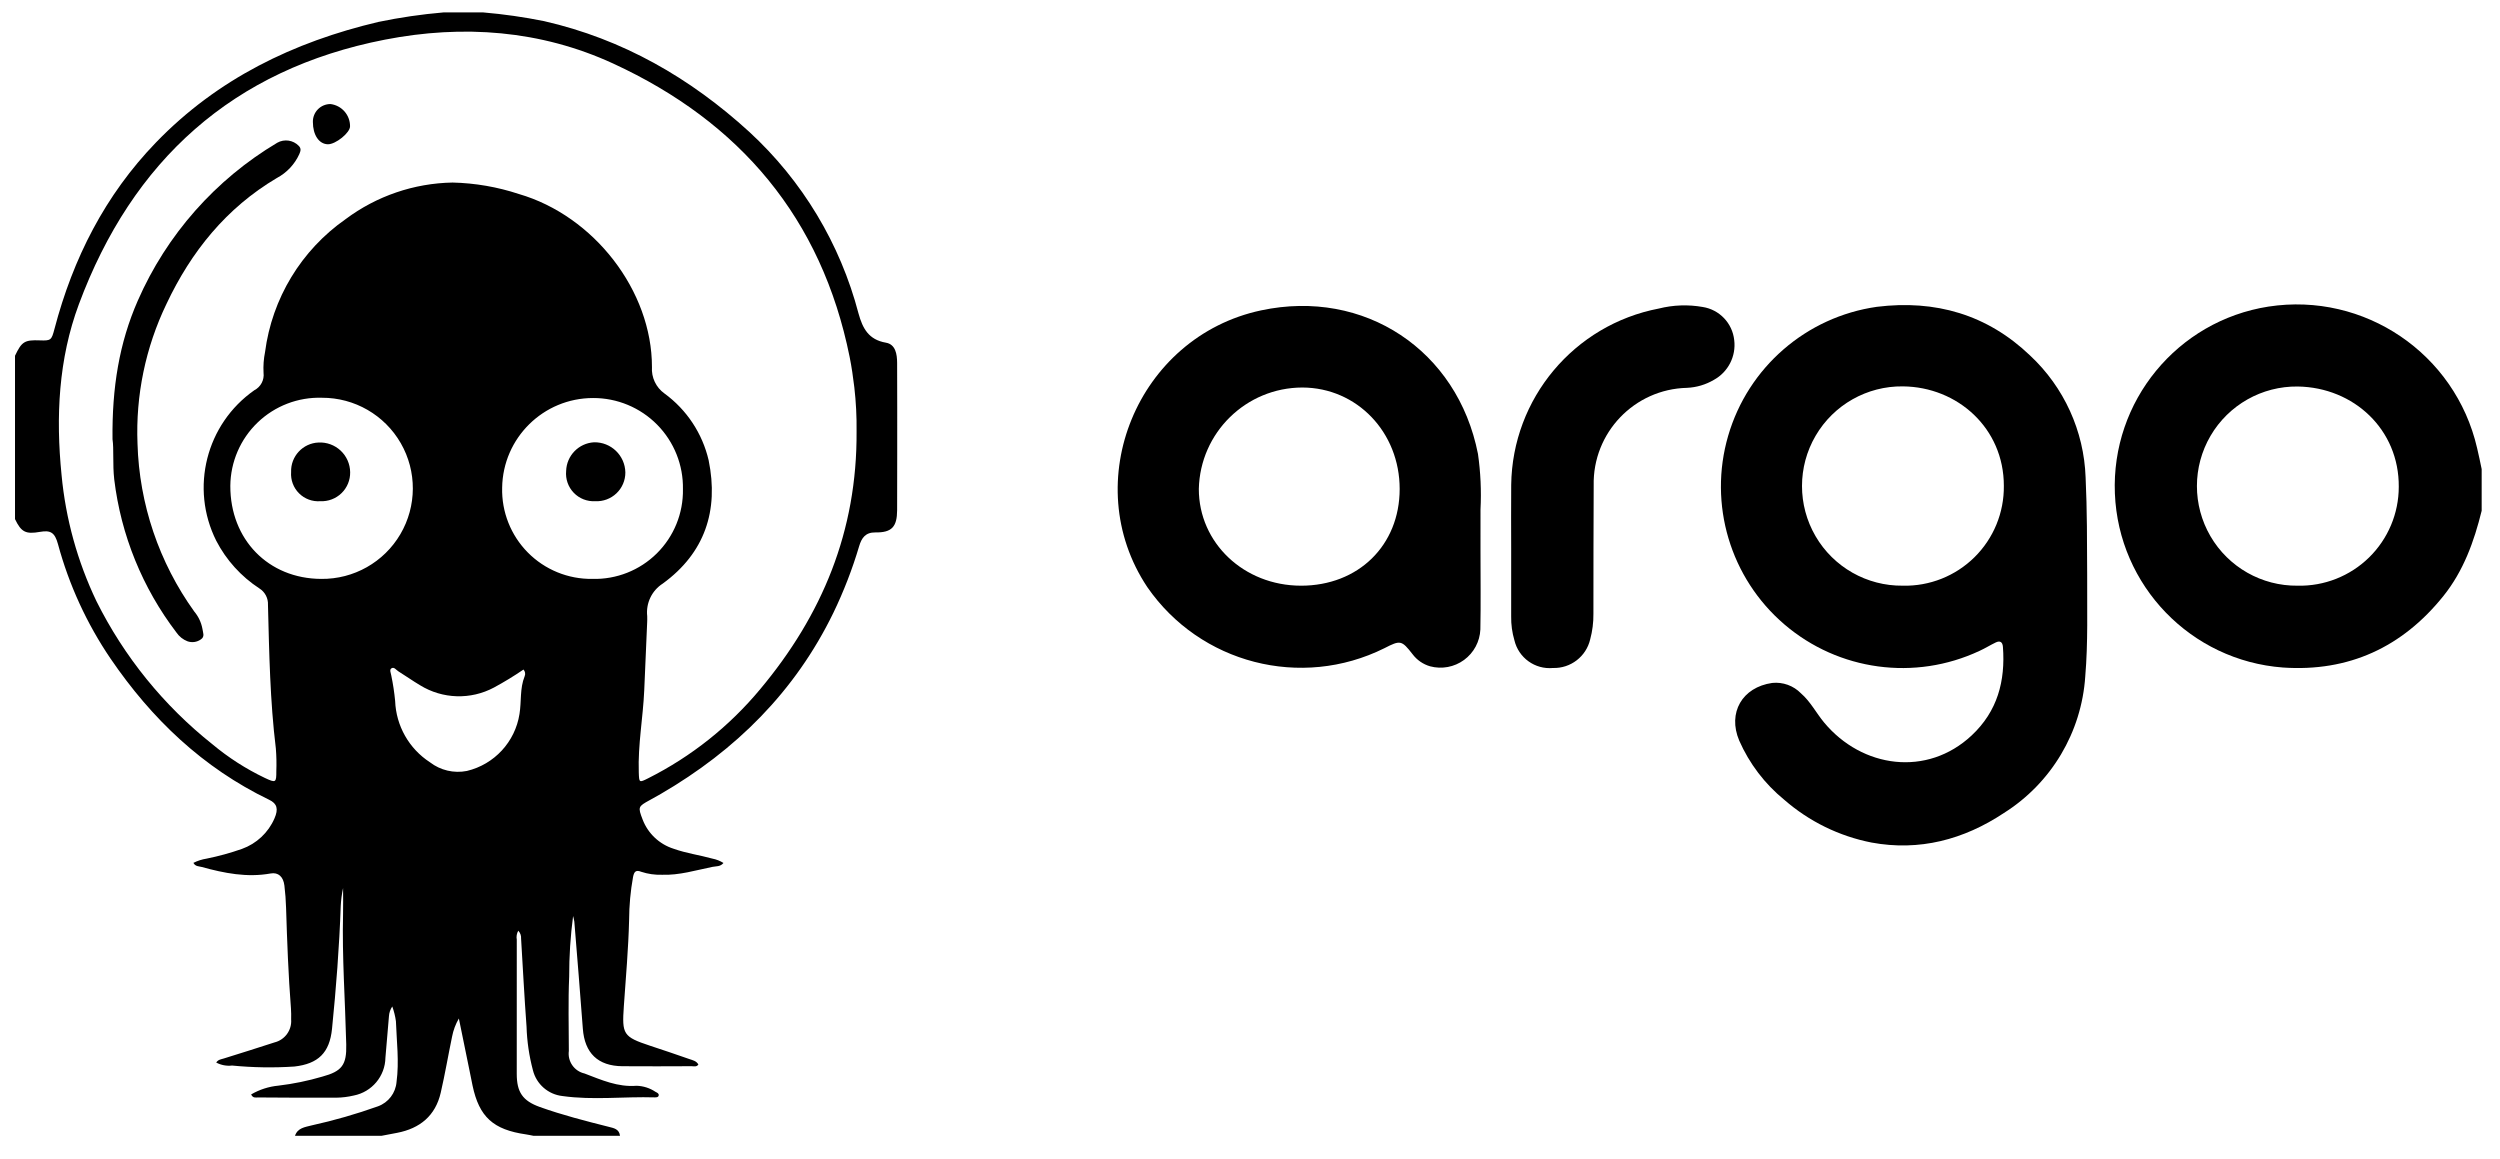
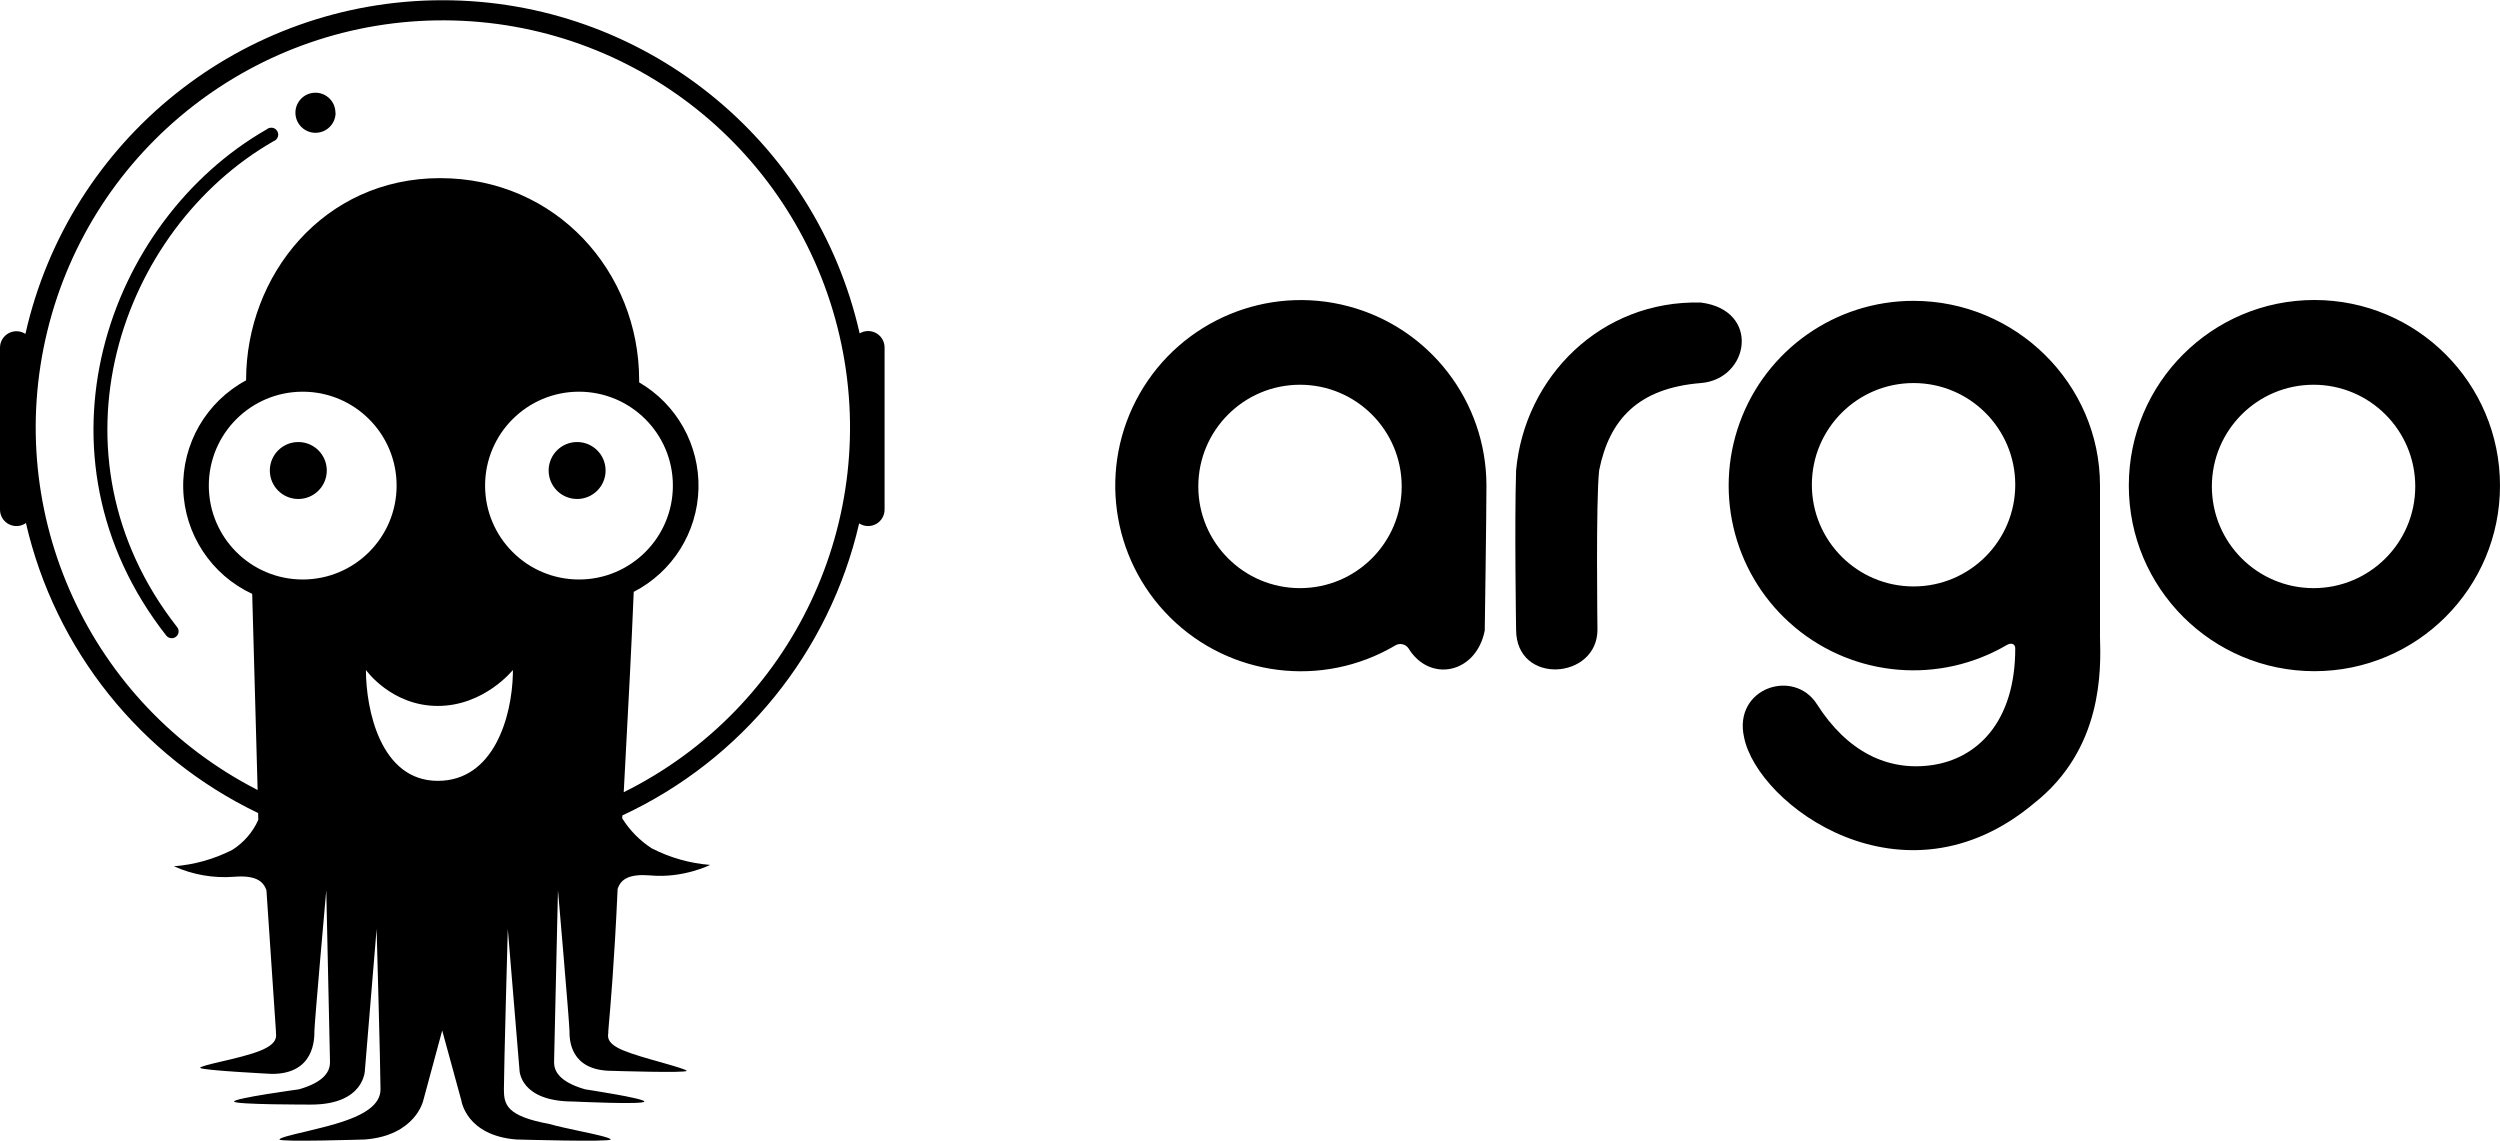
- <svg xmlns="http://www.w3.org/2000/svg" id="Layer_1" data-name="Layer 1" viewBox="0 0 360 166.755">
-   <path d="M69.6,1.79a77.325,77.325,0,0,1,8.757,1.255c11.317,2.585,21.027,8.173,29.53,15.936a54.207,54.207,0,0,1,15.739,26.16c.599,2.161,1.454,3.775,3.949,4.206,1.383.239,1.606,1.648,1.611,2.898.02,4.359.013,8.718.013,13.077q-0,4.079-.013,8.158c-.011,2.396-.781,3.225-3.138,3.19-1.425-.021-1.979.806-2.326,1.966a63.906,63.906,0,0,1-3.716,9.608c-5.512,11.338-14.046,19.798-24.858,26.085-.518.301-1.043.592-1.569.88-1.698.928-1.738.987-1.044,2.796a7.056,7.056,0,0,0,4.474,4.218c1.814.65,3.725.904,5.572,1.417a4.611,4.611,0,0,1,1.596.628c-.446.556-1.054.455-1.563.558-2.422.487-4.802,1.236-7.321,1.141a8.632,8.632,0,0,1-2.948-.427c-.767-.307-1.028-.044-1.185.737a35.723,35.723,0,0,0-.568,6.197c-.102,4.156-.474,8.292-.759,12.433-.277,4.024-.119,4.387,3.764,5.674,1.896.629,3.792,1.259,5.676,1.925.464.164,1.011.26,1.294.787-.268.382-.66.239-.987.24-3.319.013-6.638.03-9.957.002-3.536-.03-5.437-1.9-5.695-5.412-.377-5.137-.811-10.27-1.225-15.404a8.001,8.001,0,0,0-.177-.813A65.826,65.826,0,0,0,81.962,140.659c-.159,3.552-.053,7.117-.049,10.676a2.927,2.927,0,0,0,2.256,3.247c2.425.92,4.795,1.992,7.511,1.769a5.154,5.154,0,0,1,2.712.873c.208.11.491.218.465.487-.029.295-.335.318-.566.311-4.431-.137-8.877.43-13.294-.192a4.942,4.942,0,0,1-4.257-3.719,27.746,27.746,0,0,1-.918-6.269c-.311-4.221-.53-8.449-.785-12.675a1.495,1.495,0,0,0-.406-1.148,1.918,1.918,0,0,0-.215,1.3q-.012,9.658-.004,19.315c.002,2.62.828,3.88,3.331,4.776,3.238,1.158,6.571,2.009,9.904,2.85.744.188,1.52.316,1.633,1.292H76.8c-.349-.067-.697-.148-1.049-.199-4.729-.676-6.746-2.513-7.703-7.027-.157-.741-.299-1.484-.45-2.226q-.76-3.719-1.521-7.437a8.26,8.26,0,0,0-.976,2.603c-.56,2.691-1.019,5.405-1.635,8.082-.765,3.324-2.998,5.148-6.283,5.781-.741.143-1.482.282-2.223.423H42.48c.388-1.156,1.456-1.245,2.397-1.495a78.911,78.911,0,0,0,9.553-2.748,4.074,4.074,0,0,0,2.672-3.517c.393-2.926.013-5.827-.089-8.736a10.325,10.325,0,0,0-.525-2.123,2.779,2.779,0,0,0-.479,1.399c-.179,1.989-.332,3.98-.507,5.969a5.648,5.648,0,0,1-4.574,5.457,11.484,11.484,0,0,1-2.491.308c-3.759.02-7.518-.009-11.277-.033-.328-.002-.736.131-.997-.435a9.571,9.571,0,0,1,3.924-1.266,38.346,38.346,0,0,0,6.327-1.299c2.828-.769,3.517-1.679,3.445-4.632-.152-6.271-.61-12.535-.459-18.814.03-1.236.004-2.473.004-3.709a16.337,16.337,0,0,0-.339,2.594c-.205,5.91-.663,11.801-1.255,17.683-.348,3.454-1.994,5.037-5.415,5.425a54.921,54.921,0,0,1-8.976-.142,3.883,3.883,0,0,1-2.284-.432c.287-.441.711-.464,1.077-.58,2.437-.776,4.887-1.512,7.314-2.318a3.162,3.162,0,0,0,2.398-3.324c.01-.519.015-1.042-.026-1.559-.375-4.821-.554-9.651-.703-14.483-.033-1.077-.11-2.156-.241-3.225-.155-1.268-.877-1.937-1.984-1.737-3.405.615-6.675-.04-9.927-.936-.401-.111-.901-.054-1.198-.589a6.478,6.478,0,0,1,1.914-.614,37.838,37.838,0,0,0,5.081-1.399,8.065,8.065,0,0,0,4.683-4.389c.6-1.369.374-2.138-.759-2.683-9.553-4.603-16.929-11.655-22.849-20.335A54.936,54.936,0,0,1,8.345,78.342c-.456-1.657-1.052-2.022-2.58-1.753-2.067.364-2.702.04-3.604-1.839V51.23c.967-2.045,1.381-2.301,3.595-2.216,1.583.06,1.665-.035,2.086-1.639,2.668-10.159,7.289-19.278,14.632-26.873C31.309,11.362,42.251,6.042,54.495,3.156A79.044,79.044,0,0,1,63.84,1.79ZM123.346,62.1a49.852,49.852,0,0,0-.323-6.322c-.177-1.466-.383-2.933-.675-4.379-4.028-19.975-15.794-33.836-34.041-42.245C77.84,4.33,66.672,3.52,55.433,5.709,33.536,9.973,19.06,23.115,11.36,43.805c-2.941,7.904-3.335,16.211-2.495,24.595a53.707,53.707,0,0,0,5.016,18.156A61.127,61.127,0,0,0,30.585,107.172a35.839,35.839,0,0,0,7.551,4.848c1.583.743,1.662.701,1.655-.988a27.612,27.612,0,0,0-.068-3.237c-.841-6.872-.958-13.783-1.135-20.688a2.645,2.645,0,0,0-1.241-2.376,18.168,18.168,0,0,1-6.21-6.867,17.112,17.112,0,0,1,5.482-21.667,2.481,2.481,0,0,0,1.332-2.517,11.832,11.832,0,0,1,.215-2.98A27.718,27.718,0,0,1,49.765,31.56a26.501,26.501,0,0,1,15.41-5.273,32.801,32.801,0,0,1,9.535,1.648c10.837,3.151,19.182,13.955,19.172,24.92a4.321,4.321,0,0,0,1.803,3.809,16.545,16.545,0,0,1,6.359,9.613c1.483,7.256-.557,13.356-6.598,17.752a4.925,4.925,0,0,0-2.247,4.7c.015.319.003.64-.01.96q-.207,4.849-.418,9.697c-.171,3.948-.924,7.856-.787,11.826.052,1.497.04,1.521,1.352.86a50.405,50.405,0,0,0,16.131-12.827C118.363,88.61,123.447,76.519,123.346,62.1ZM46.25,83.362a13.043,13.043,0,1,0,.112-26.085A12.8,12.8,0,0,0,33.167,69.955C33.136,77.687,38.644,83.331,46.25,83.362Zm39.048-.001A12.699,12.699,0,0,0,98.343,70.441,12.893,12.893,0,0,0,85.407,57.316,13.1,13.1,0,0,0,72.31,70.224,12.807,12.807,0,0,0,85.299,83.361ZM75.382,96.414a48.142,48.142,0,0,1-4.246,2.588,10.68,10.68,0,0,1-10.647-.327c-1.064-.63-2.073-1.353-3.125-2.004-.316-.195-.619-.697-1.015-.42-.295.207-.061.669-.005,1.019A33.825,33.825,0,0,1,56.9,100.935a11.019,11.019,0,0,0,5.007,8.829,6.617,6.617,0,0,0,5.324,1.253,10.026,10.026,0,0,0,7.577-8.211c.294-1.795.031-3.663.737-5.409A.902.902,0,0,0,75.382,96.414Z" />
-   <path d="M357.36,73.55c-1.09,4.422-2.616,8.665-5.502,12.265-5.923,7.388-13.643,10.953-23.105,10.309a26.181,26.181,0,0,1-2.088-51.976,26.67,26.67,0,0,1,30.035,20.364c.25,1.005.441,2.025.66,3.039ZM330.856,84.339a14.244,14.244,0,0,0,14.567-14.236c.065-8.232-6.457-14.318-14.543-14.446a14.342,14.342,0,1,0-.024,28.682Z" />
-   <path d="M300.553,82.775c-.024,4.875.136,9.762-.276,14.621a25.214,25.214,0,0,1-11.719,19.679c-5.771,3.836-12.185,5.53-19.063,4.251a27.03,27.03,0,0,1-12.57-6.164,22.895,22.895,0,0,1-6.477-8.516c-1.704-4.022.441-7.687,4.75-8.303a5.059,5.059,0,0,1,4.14,1.495c1.382,1.2,2.197,2.839,3.347,4.219,5.46,6.55,14.812,7.852,21.232,1.848,3.722-3.481,4.871-7.837,4.505-12.747-.053-.71-.409-.944-1.04-.642-.792.378-1.539.852-2.338,1.213A26.139,26.139,0,1,1,270.267,44.182c8.433-1.042,15.897,1.111,22.063,7.009a25.209,25.209,0,0,1,7.998,17.559C300.551,73.424,300.529,78.1,300.553,82.775ZM274.001,84.339a14.221,14.221,0,0,0,14.553-14.373c.01-8.303-6.67-14.256-14.537-14.328a14.351,14.351,0,1,0-.017,28.7Z" />
-   <path d="M213.191,79.25c-.002,3.798.056,7.598-.018,11.395a5.755,5.755,0,0,1-7.242,5.303,4.846,4.846,0,0,1-2.52-1.739c-1.578-2.026-1.748-2.056-4.062-.865a26.927,26.927,0,0,1-34.144-8.81C155.162,69.449,163.785,48.491,181.596,44.694c14.862-3.168,28.293,5.72,31.231,20.668a41.414,41.414,0,0,1,.365,8.01Q213.195,76.311,213.191,79.25Zm-25.855,5.09c8.268.006,14.21-5.811,14.216-13.918.007-8.171-6.147-14.596-14.004-14.62a14.943,14.943,0,0,0-14.917,14.606C172.623,78.177,179.121,84.333,187.336,84.339Z" />
-   <path d="M217.61,79.049c-.001-3.079-.027-6.158.003-9.236a26.202,26.202,0,0,1,21.269-25.385,15.083,15.083,0,0,1,6.298-.224,5.41,5.41,0,0,1,4.547,4.767,5.731,5.731,0,0,1-2.923,5.727,8.36,8.36,0,0,1-3.871,1.151,13.766,13.766,0,0,0-13.442,14.067c-.034,6.158-.033,12.316-.039,18.473a13.586,13.586,0,0,1-.464,3.674,5.342,5.342,0,0,1-5.362,4.128,5.217,5.217,0,0,1-5.552-3.993,11.473,11.473,0,0,1-.465-3.431C217.617,85.527,217.611,82.288,217.61,79.049Z" />
-   <path d="M16.203,63.253c-.084-7.427.962-13.853,3.639-19.959A49.618,49.618,0,0,1,39.926,20.555a2.553,2.553,0,0,1,3.095.448c.409.408.243.796.072,1.205A7.323,7.323,0,0,1,39.856,25.639c-7.274,4.31-12.328,10.59-15.883,18.123a42.486,42.486,0,0,0-4.172,20.122,43.579,43.579,0,0,0,8.176,24.181,5.361,5.361,0,0,1,1.167,2.461c.068.542.394,1.135-.207,1.537a2.106,2.106,0,0,1-1.945.281,3.386,3.386,0,0,1-1.575-1.25A45.298,45.298,0,0,1,16.449,69.031C16.202,66.837,16.416,64.634,16.203,63.253Z" />
-   <path d="M45.055,17.563a2.525,2.525,0,0,1,2.551-2.579,3.21,3.21,0,0,1,2.801,3.195c.024.925-2.079,2.627-3.207,2.596C45.93,20.74,45.055,19.429,45.055,17.563Z" />
-   <path d="M41.92,67.98a4.12,4.12,0,0,1,3.958-4.258,4.336,4.336,0,0,1,4.545,4.269,4.111,4.111,0,0,1-4.307,4.183A3.921,3.921,0,0,1,41.92,67.98Z" />
-   <path d="M85.711,72.174a3.983,3.983,0,0,1-4.187-4.349,4.266,4.266,0,0,1,4.013-4.135,4.427,4.427,0,0,1,4.515,4.335A4.133,4.133,0,0,1,85.711,72.174Z" />
+ <svg xmlns="http://www.w3.org/2000/svg" fill="none" viewBox="0 0 1475 673">
+   <path fill="#000" fill-rule="evenodd" d="M877 286.5c0 17.4-1 85.5-1 85.5-5 25.5-32.5 31-45 10.5a5.8 5.8 0 0 0-8.1-1.5 109.5 109.5 0 1 1 54.1-94.5Zm-50 .5a60 60 0 1 1-120 0 60 60 0 0 1 120 0Z" clip-rule="evenodd" />
+   <path fill="#000" d="M894.5 371.5c0 33 48 29.5 48 0 0 0-1-76.5 1-94 6-30 23-48.5 60-51.5 28.7-2.3 35.5-43 0-47.5-59-1.5-104 44-109 99-1 31 0 94 0 94Z" />
+   <path fill="#000" fill-rule="evenodd" d="M1239 286.5v89.2c.6 19.6 1.7 66.3-39 98.3-77 64.5-163 1-171-39-6.5-29 29.3-41 43-19.5 17.5 27.5 41.3 39.8 68 35.9 26-3.8 49-24.8 49-68.9 0-2.5-2.2-3.5-4.9-2a109 109 0 1 1-55.1-203c60.2 0 110 48.8 110 109ZM1129 346a60 60 0 1 0 0-120 60 60 0 0 0 0 120Zm236.5-169a109.5 109.5 0 1 1 0 219 109.5 109.5 0 0 1 0-219Zm59.5 110a60 60 0 1 1-120 0 60 60 0 0 1 120 0Z" clip-rule="evenodd" />
+   <path fill="#000" d="M198 66.5a11.8 11.8 0 1 1-23.7 0 11.8 11.8 0 0 1 23.6 0Zm-94.2 309.2a4.1 4.1 0 0 1-5.7-.7C14.5 268.3 63 130.3 157.4 76.3a4.1 4.1 0 1 1 4 7c-90.7 52-136.9 184.5-56.9 286.7a4 4 0 0 1-.7 5.7Zm72.2-81.3a16.8 16.8 0 1 0 0-33.6 16.8 16.8 0 0 0 0 33.6Zm164.5 0a16.8 16.8 0 1 0 0-33.6 16.8 16.8 0 0 0 0 33.6Z" />
+   <path fill="#000" fill-rule="evenodd" d="M15.3 308.6a9.7 9.7 0 0 1-15.3-8V205a9.7 9.7 0 0 1 15-8 252.3 252.3 0 0 1 492.2-.3 9.7 9.7 0 0 1 14.7 8.4v95.5a9.7 9.7 0 0 1-15 8.2 252.7 252.7 0 0 1-139.7 172.3l-.1 1.7a57 57 0 0 0 17.4 17.7 91 91 0 0 0 34.5 9.8s-15.9 8-35.3 6.2c-12.2-1-17.4 2-19.3 8l1.3-19.7-1.3 19.6c-2 44.7-4.4 71-5.2 80.2l-.3 3.8v1c-.4 2.5-.8 6.4 9 10.4 5.5 2.3 14.7 4.9 22.6 7.1 8 2.3 14.6 4.2 14.6 4.9 0 1.4-43.9 0-43.9 0-25.2 0-25.2-18.8-25.2-23.4 0-4.6-6.8-83.2-6.8-83.2l-2.3 101.5c0 4.6 2.3 11.4 18.3 16 0 0 35 5.3 35 7.2 0 2-41.9 0-41.9 0-31.8 0-31.8-18.6-31.8-18.6l-6.9-83.2s-2.3 83.2-2.3 94.6c0 9 1.6 15.8 26.6 20.4 4.8 1.4 11.6 2.8 18 4.2 9.7 2 18.4 4 18.4 5 0 1.6-55.6 0-55.6 0-29.7-2.3-32.5-23-32.5-23L260.9 608l-11.2 41.4s-4.6 20.6-34.4 22.9c0 0-50.4 1.6-50.4 0 0-1 7.3-2.8 16-4.8 5.7-1.4 12-2.9 17-4.4 17.4-5.1 26.6-11.4 26.6-20.4 0-11.4-2.3-94.6-2.3-94.6l-6.9 83.2s0 20.4-31.8 20.4c0 0-45.4.1-45.4-1.8 0-2 38.3-7.2 38.3-7.2 16-4.6 18.3-11.4 18.3-16l-2.2-101.5s-7 78.6-7 83.2c0 4.6 0 25.2-25 25.2 0 0-42.4-2.1-42.4-3.6 0-.7 5.3-2 12.1-3.6 7.8-1.8 17.6-4.1 23.6-6.6 9.7-4 9.3-8 9-10.4v-1l-5.6-83.1c-1.9-5.8-7-9-19.2-8a72.6 72.6 0 0 1-35.4-6.2 91 91 0 0 0 34.5-9.7 40.6 40.6 0 0 0 15.3-17.7l-.1-4a252.7 252.7 0 0 1-137-171.1ZM368 467.4l1.1-20.8c1.8-33.8 3.4-63.2 4.8-97.4a70.5 70.5 0 0 0 3.2-123.6v-1.3c0-63.8-48.8-119.2-117.5-119.2-68.8 0-114.4 57.5-114.4 119.1v.2a70.5 70.5 0 0 0 3.6 126l3.2 115.7a240.2 240.2 0 1 1 216 1.3Zm-65.4-69.8c-.6 25.5-11.3 63.1-44.3 63.1-34 0-42.4-42.5-42.4-65.4 0 0 15 21.2 42.4 21.2s44.3-21.2 44.3-21.2v2.3Zm-124-55.7a55.4 55.4 0 1 0 0-110.8 55.4 55.4 0 0 0 0 110.8Zm163 0a55.4 55.4 0 1 0 0-110.8 55.4 55.4 0 0 0 0 110.8Z" clip-rule="evenodd" />
</svg>
